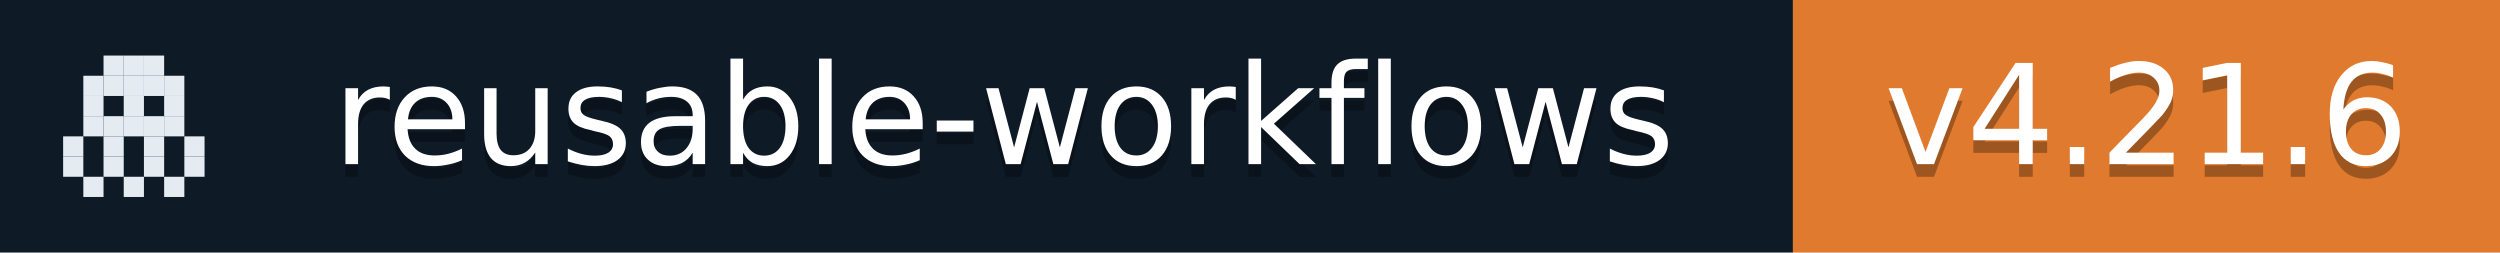
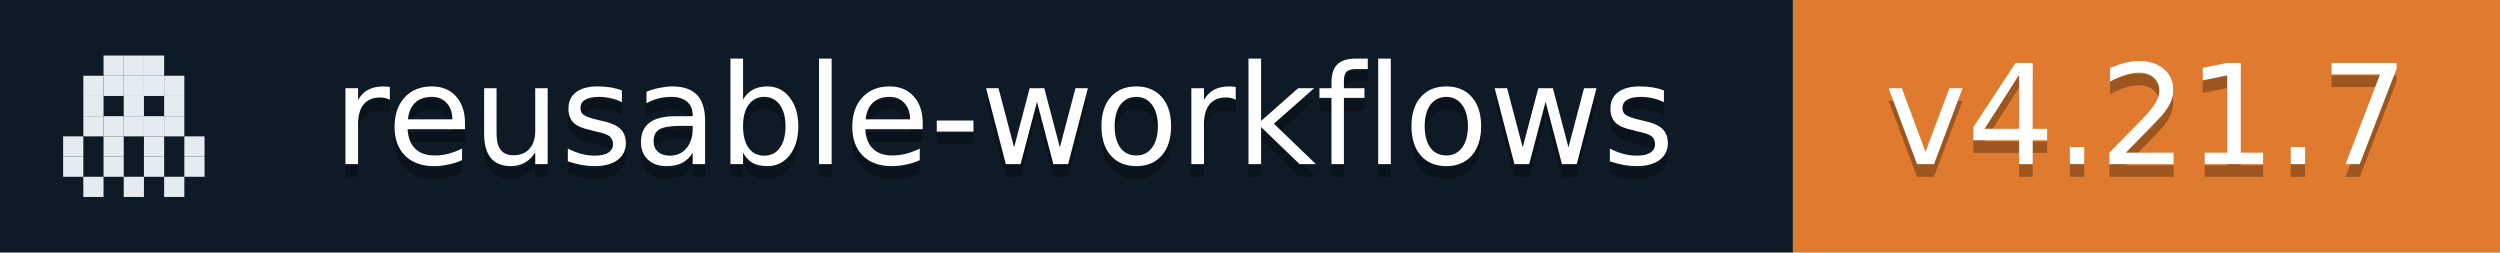
- <svg xmlns="http://www.w3.org/2000/svg" width="198" height="20" role="img" aria-label="reusable-workflows: v4.21.6">
+ <svg xmlns="http://www.w3.org/2000/svg" width="198" height="20" role="img" aria-label="reusable-workflows: v4.21.7">
  <rect width="142" height="20" fill="#0E1A26" />
  <rect x="142" width="56" height="20" fill="#E07A2E" />
  <rect x="8.2" y="4.4" width="1.6" height="1.6" fill="#E4ECF2" />
  <rect x="9.8" y="4.4" width="1.6" height="1.6" fill="#E4ECF2" />
  <rect x="11.4" y="4.4" width="1.6" height="1.6" fill="#E4ECF2" />
  <rect x="6.6" y="6.0" width="1.6" height="1.6" fill="#E4ECF2" />
  <rect x="8.2" y="6.0" width="1.6" height="1.6" fill="#E4ECF2" />
  <rect x="9.8" y="6.0" width="1.6" height="1.6" fill="#E4ECF2" />
  <rect x="11.4" y="6.0" width="1.6" height="1.6" fill="#E4ECF2" />
  <rect x="13.0" y="6.0" width="1.6" height="1.6" fill="#E4ECF2" />
  <rect x="6.6" y="7.6" width="1.6" height="1.6" fill="#E4ECF2" />
  <rect x="9.8" y="7.6" width="1.6" height="1.6" fill="#E4ECF2" />
  <rect x="13.0" y="7.6" width="1.6" height="1.6" fill="#E4ECF2" />
  <rect x="6.6" y="9.2" width="1.6" height="1.6" fill="#E4ECF2" />
  <rect x="8.2" y="9.2" width="1.6" height="1.6" fill="#E4ECF2" />
  <rect x="9.8" y="9.2" width="1.6" height="1.6" fill="#E4ECF2" />
  <rect x="11.4" y="9.2" width="1.6" height="1.6" fill="#E4ECF2" />
  <rect x="13.0" y="9.2" width="1.6" height="1.6" fill="#E4ECF2" />
  <rect x="5.0" y="10.8" width="1.6" height="1.6" fill="#E4ECF2" />
  <rect x="8.2" y="10.8" width="1.6" height="1.6" fill="#E4ECF2" />
  <rect x="11.4" y="10.8" width="1.6" height="1.6" fill="#E4ECF2" />
  <rect x="14.6" y="10.8" width="1.6" height="1.6" fill="#E4ECF2" />
  <rect x="5.0" y="12.4" width="1.6" height="1.6" fill="#E4ECF2" />
  <rect x="8.2" y="12.4" width="1.6" height="1.6" fill="#E4ECF2" />
  <rect x="11.4" y="12.4" width="1.6" height="1.6" fill="#E4ECF2" />
  <rect x="14.6" y="12.4" width="1.6" height="1.6" fill="#E4ECF2" />
  <rect x="6.6" y="14.0" width="1.6" height="1.6" fill="#E4ECF2" />
  <rect x="9.8" y="14.0" width="1.6" height="1.6" fill="#E4ECF2" />
  <rect x="13.0" y="14.0" width="1.6" height="1.6" fill="#E4ECF2" />
  <g fill="#fff" text-anchor="middle" font-family="Verdana,Geneva,DejaVu Sans,sans-serif" font-size="11">
    <text x="79.5" y="14" fill="#010101" fill-opacity=".3">reusable-workflows</text>
    <text x="79.5" y="13">reusable-workflows</text>
-     <text x="170.0" y="14" fill="#010101" fill-opacity=".3">v4.21.6</text>
-     <text x="170.0" y="13">v4.21.6</text>
+     <text x="170.0" y="14" fill="#010101" fill-opacity=".3">v4.21.7</text>
+     <text x="170.0" y="13">v4.21.7</text>
  </g>
</svg>
